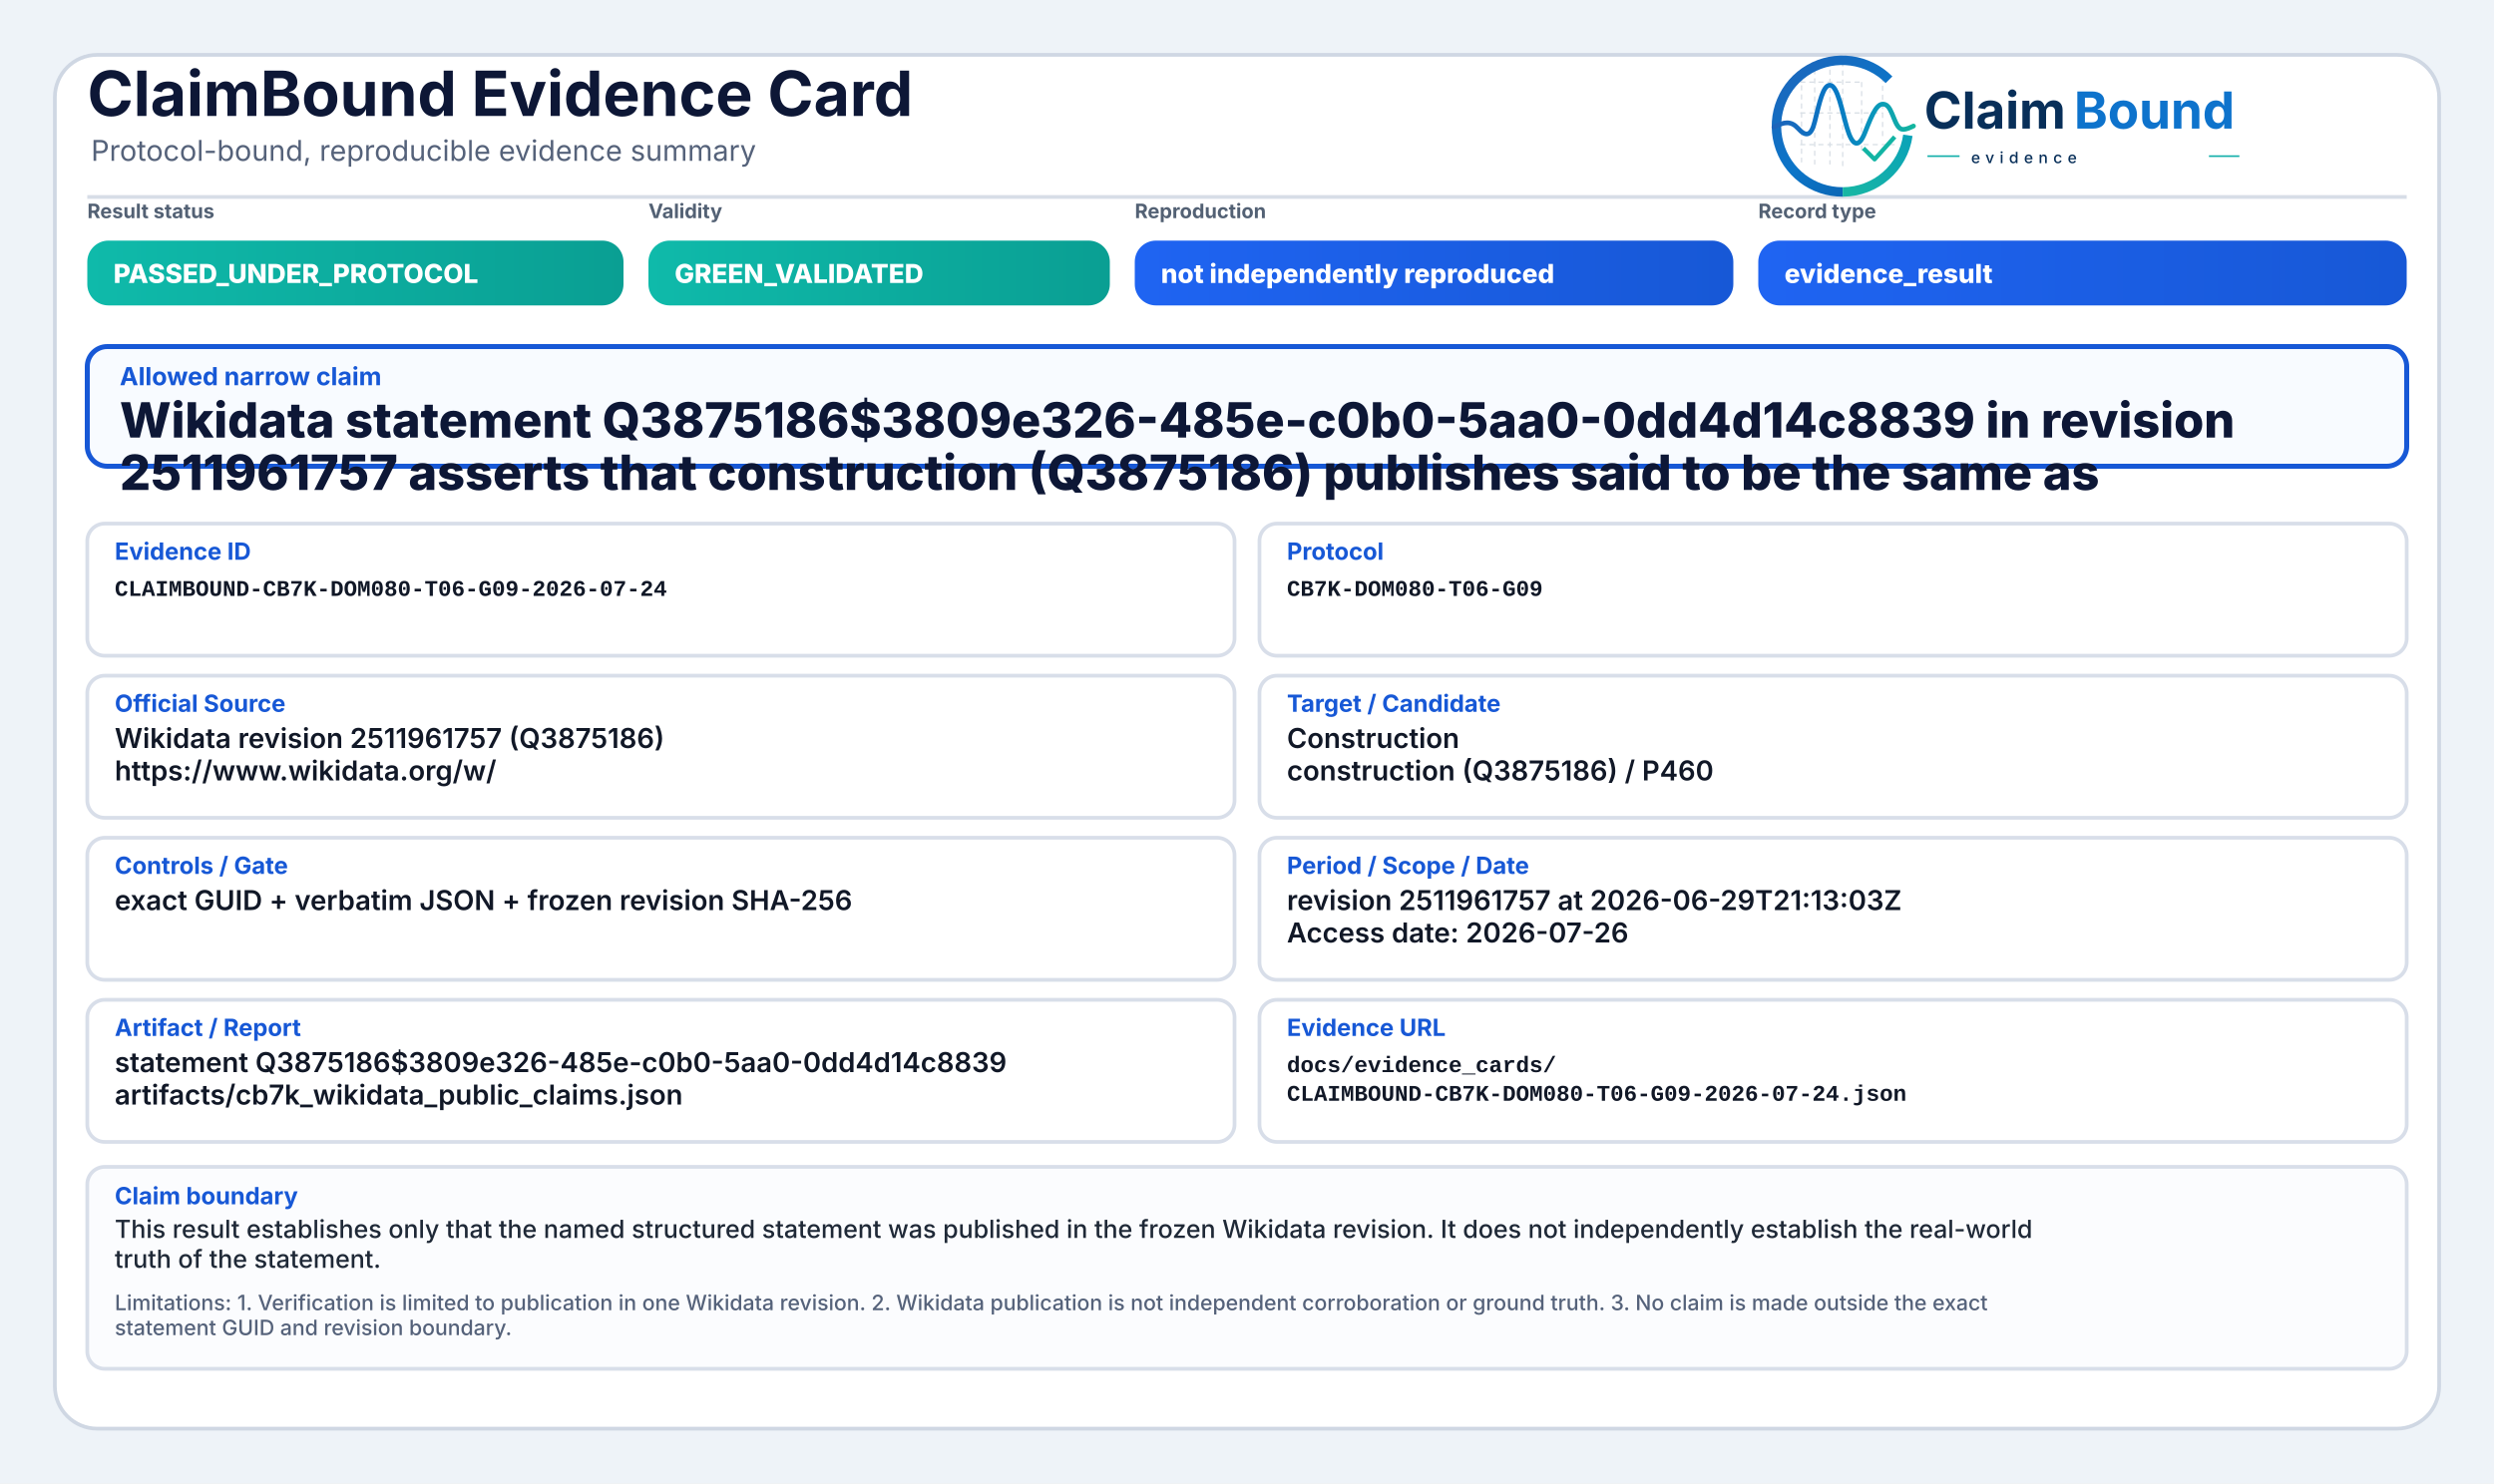
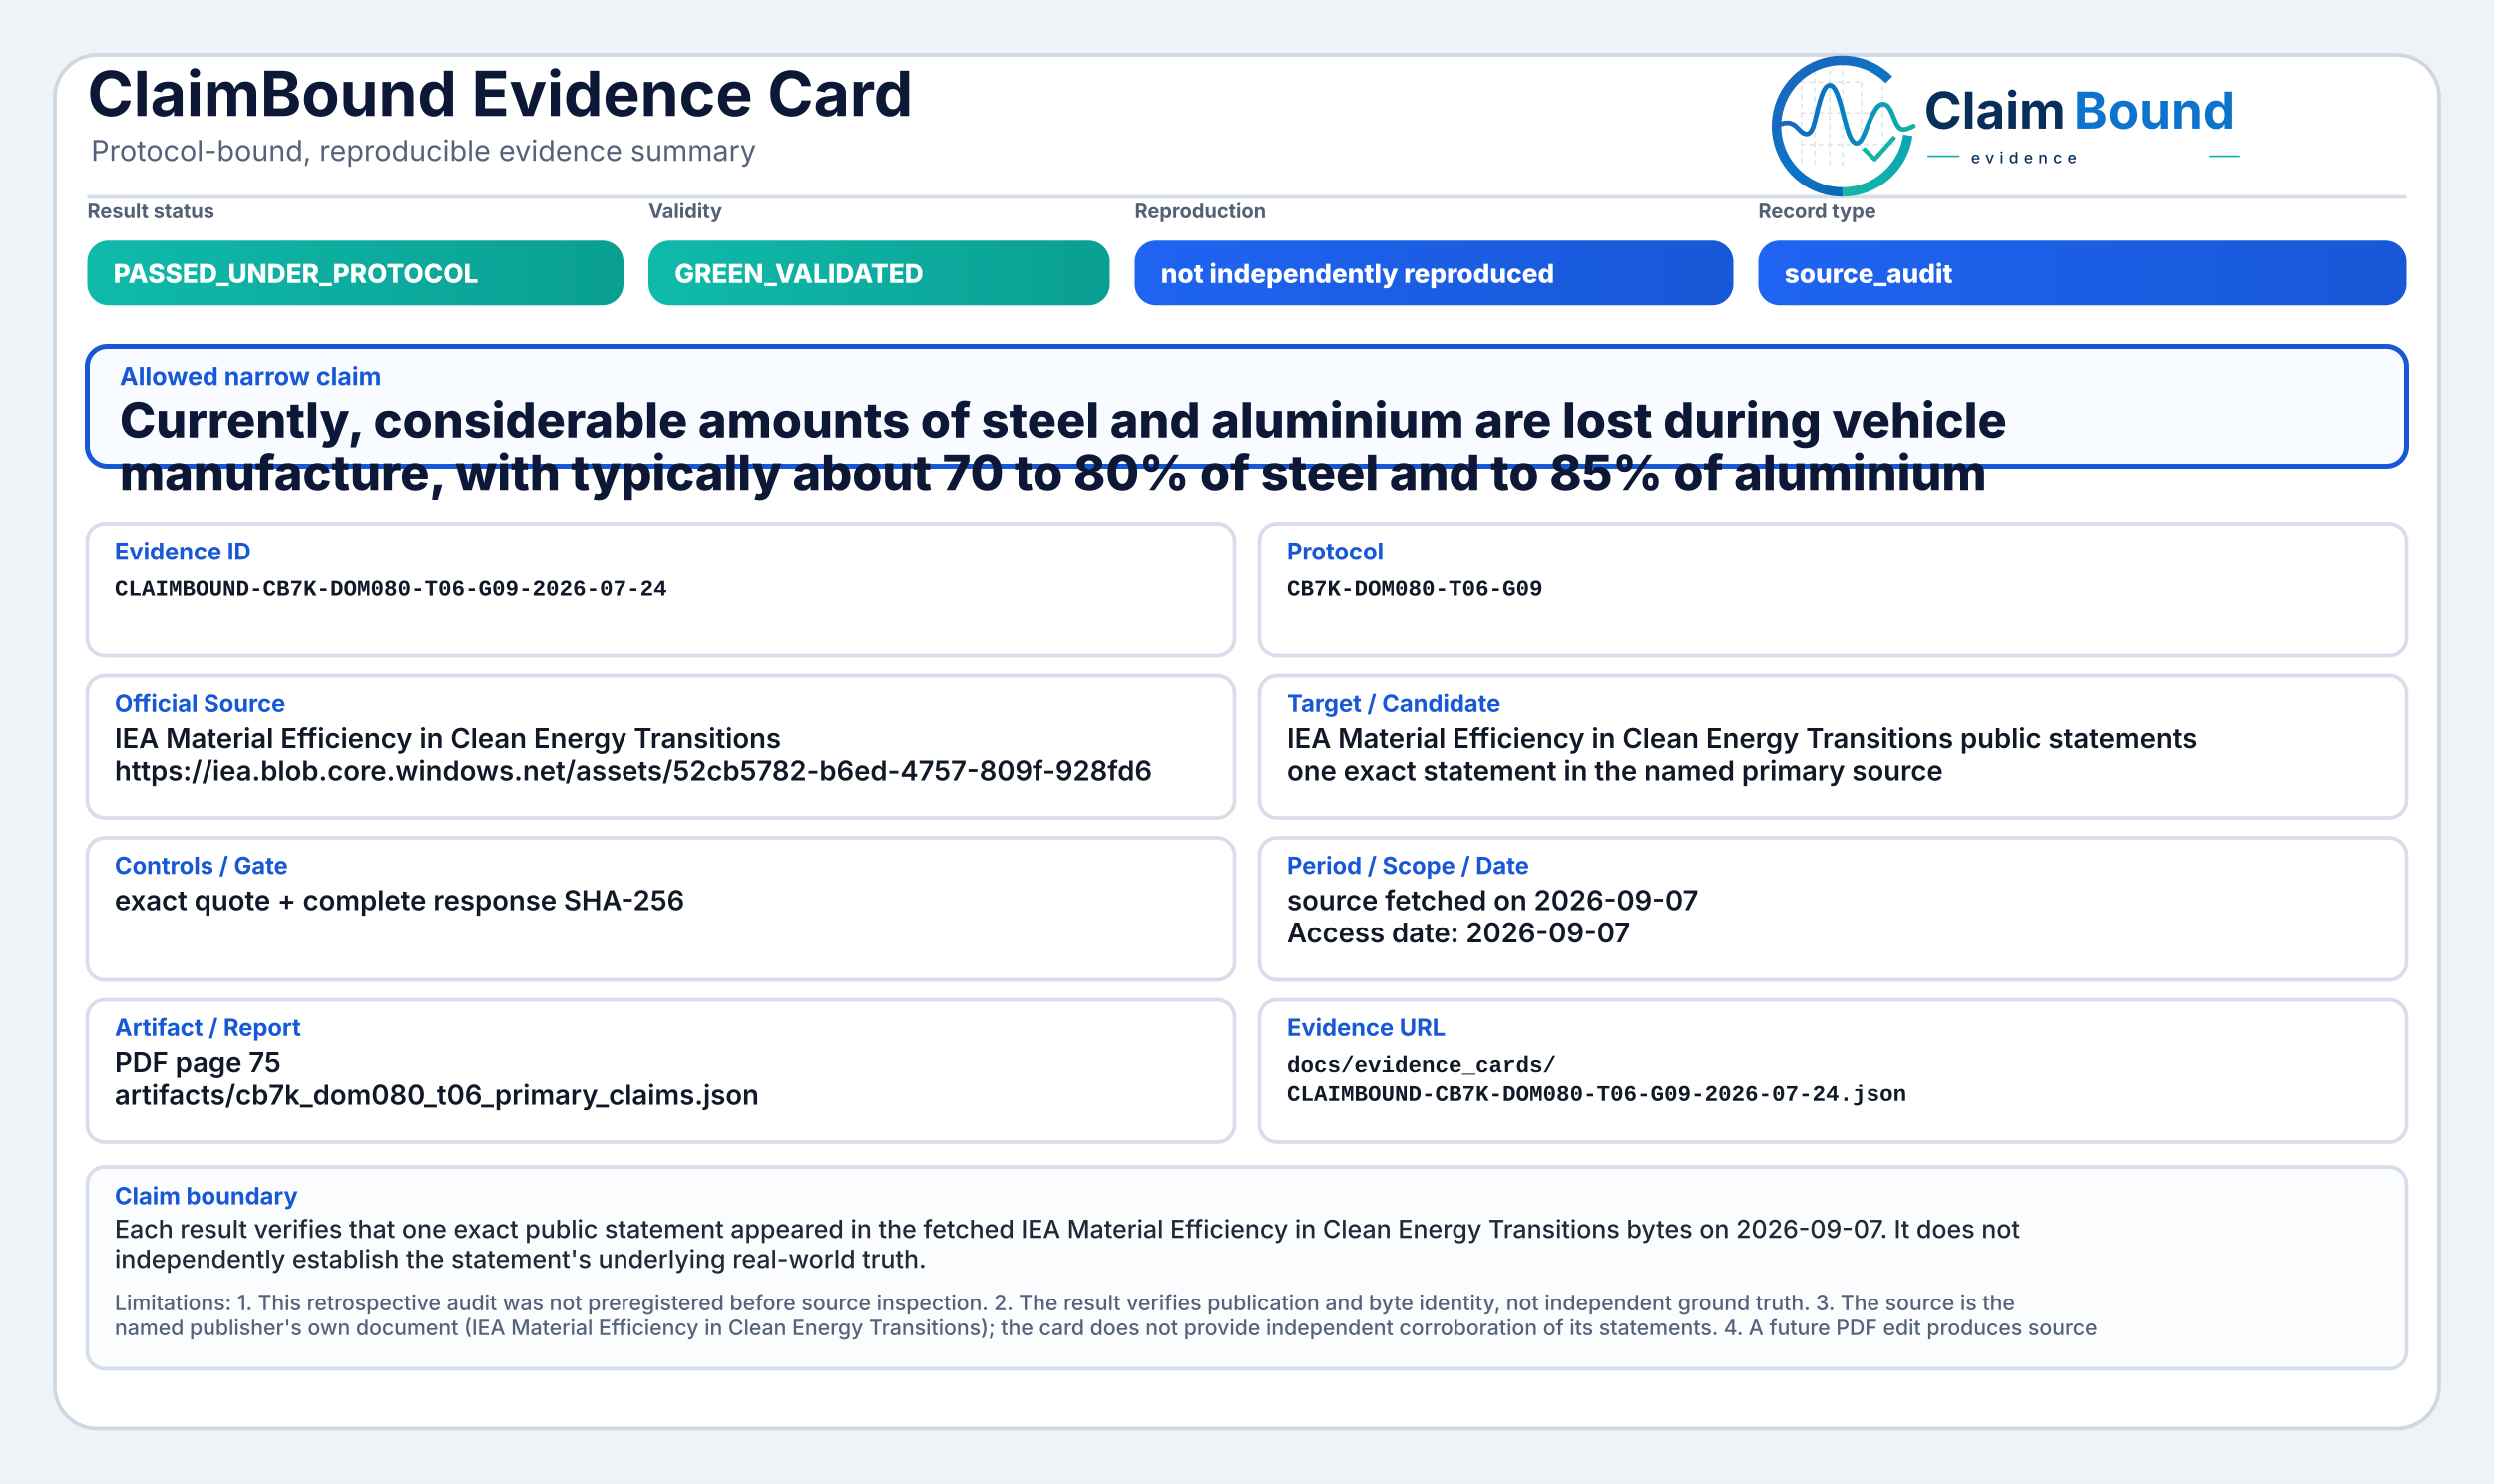
<svg xmlns="http://www.w3.org/2000/svg" width="2000" height="1190" viewBox="0 0 2000 1190" role="img" aria-label="ClaimBound Evidence Card">
  <defs>
    <linearGradient id="greenGrad" x1="0" y1="0" x2="1" y2="0">
      <stop offset="0%" stop-color="#0fbaaa" />
      <stop offset="100%" stop-color="#0a9f93" />
    </linearGradient>
    <linearGradient id="yellowGrad" x1="0" y1="0" x2="1" y2="0">
      <stop offset="0%" stop-color="#fbbf24" />
      <stop offset="100%" stop-color="#d97706" />
    </linearGradient>
    <linearGradient id="amberGrad" x1="0" y1="0" x2="1" y2="0">
      <stop offset="0%" stop-color="#f97316" />
      <stop offset="100%" stop-color="#c2410c" />
    </linearGradient>
    <linearGradient id="redGrad" x1="0" y1="0" x2="1" y2="0">
      <stop offset="0%" stop-color="#ef4444" />
      <stop offset="100%" stop-color="#b91c1c" />
    </linearGradient>
    <linearGradient id="grayGrad" x1="0" y1="0" x2="1" y2="0">
      <stop offset="0%" stop-color="#64748b" />
      <stop offset="100%" stop-color="#475569" />
    </linearGradient>
    <linearGradient id="blueGrad" x1="0" y1="0" x2="1" y2="0">
      <stop offset="0%" stop-color="#1f64f2" />
      <stop offset="100%" stop-color="#1758d6" />
    </linearGradient>
    <linearGradient id="logoRingBlue" x1="73" y1="453" x2="348" y2="793" gradientUnits="userSpaceOnUse">
      <stop offset="0" stop-color="#1E64BA" />
      <stop offset="0.55" stop-color="#0C75C8" />
      <stop offset="1" stop-color="#0A5FAB" />
    </linearGradient>
    <linearGradient id="logoRingTeal" x1="221" y1="792" x2="403" y2="594" gradientUnits="userSpaceOnUse">
      <stop offset="0" stop-color="#18B7A3" />
      <stop offset="1" stop-color="#089EBC" />
    </linearGradient>
    <linearGradient id="logoSignalGradient" x1="61" y1="628" x2="404" y2="628" gradientUnits="userSpaceOnUse">
      <stop offset="0" stop-color="#1E64BA" />
      <stop offset="0.43" stop-color="#0877C4" />
      <stop offset="0.72" stop-color="#0A97BB" />
      <stop offset="1" stop-color="#14B69E" />
    </linearGradient>
  </defs>
  <rect x="0" y="0" width="2000" height="1190" fill="#eef3f8" />
  <rect x="44" y="44" width="1912" height="1102" rx="34" fill="#ffffff" stroke="#cfd7e3" stroke-width="3" />
  <path d="M70 158 H1930" stroke="#d7dde7" stroke-width="3" />
  <text x="70" y="93" font-family="Inter, Segoe UI, Arial, sans-serif" font-size="50" font-weight="750" fill="#0d1736">ClaimBound Evidence Card</text>
  <text x="73" y="129" font-family="Inter, Segoe UI, Arial, sans-serif" font-size="23" font-weight="400" fill="#55627a">Protocol-bound, reproducible evidence summary</text>
  <g aria-label="ClaimBound evidence logo" transform="translate(1415,52) scale(0.33) translate(-40,-478)">
    <g stroke-linecap="butt" stroke-linejoin="round">
      <g stroke="#CBD3DC" stroke-width="3.2" stroke-linecap="round" stroke-dasharray="10 12" opacity="0.72">
        <path d="M130 507V714" />
        <path d="M162 490V719" />
        <path d="M199 491V719" />
        <path d="M230 471V726" />
        <path d="M276 521V690" />
        <path d="M327 508V650" />
        <path d="M128 520H277" />
        <path d="M128 595H327" />
        <path d="M128 672H355" />
      </g>
      <path d="M342.6 514.3A160 160 0 1 0 230 787" fill="none" stroke="url(#logoRingBlue)" stroke-width="23" />
      <path d="M230 787A160 160 0 0 0 388.4 649.3" fill="none" stroke="url(#logoRingTeal)" stroke-width="23" />
      <path d="M63 629.5C87 616.4 104.3 613.6 121.2 632.2C140.7 653.8 153.4 651.6 162.1 616.2C173.8 568.5 182.5 527.5 198.9 527.5C217.5 527.5 228.4 590.6 240.3 630.8C253.4 675.4 268.6 682.8 284.6 641.5C303.5 592.9 315.2 567.6 333.7 574.7C352.6 582 355.7 635.1 376.6 634.9C386.2 634.8 394 630.4 402 626.8" fill="none" stroke="url(#logoSignalGradient)" stroke-width="11.5" stroke-linecap="round" />
      <path d="M284 684.5L307.5 707.7L353 657" fill="none" stroke="#12B4A4" stroke-width="10.5" stroke-linecap="square" />
    </g>
    <text x="428" y="633" font-family="Inter, Segoe UI, Arial, sans-serif" font-size="124" font-weight="750" fill="#082F59" text-rendering="geometricPrecision">Claim</text>
    <text x="792" y="633" font-family="Inter, Segoe UI, Arial, sans-serif" font-size="124" font-weight="750" fill="#0E73CC" text-rendering="geometricPrecision">Bound</text>
    <line x1="436" y1="700" x2="514" y2="700" stroke="#11AFA9" stroke-width="4" />
    <text x="542" y="717" font-family="Inter, Segoe UI, Arial, sans-serif" font-size="38" font-weight="500" letter-spacing="13" fill="#082F59">evidence</text>
    <line x1="1120" y1="700" x2="1194" y2="700" stroke="#11AFA9" stroke-width="4" />
  </g>
  <text x="70" y="175" font-family="Inter, Segoe UI, Arial, sans-serif" font-size="16" font-weight="650" fill="#536174">Result status</text>
  <rect x="70" y="193" width="430" height="52" rx="17" fill="url(#greenGrad)" />
  <text x="91" y="227" font-family="Inter, Segoe UI, Arial, sans-serif" font-size="21" font-weight="800" fill="#ffffff">PASSED_UNDER_PROTOCOL</text>
  <text x="520" y="175" font-family="Inter, Segoe UI, Arial, sans-serif" font-size="16" font-weight="650" fill="#536174">Validity</text>
  <rect x="520" y="193" width="370" height="52" rx="17" fill="url(#greenGrad)" />
  <text x="541" y="227" font-family="Inter, Segoe UI, Arial, sans-serif" font-size="21" font-weight="800" fill="#ffffff">GREEN_VALIDATED</text>
  <text x="910" y="175" font-family="Inter, Segoe UI, Arial, sans-serif" font-size="16" font-weight="650" fill="#536174">Reproduction</text>
  <rect x="910" y="193" width="480" height="52" rx="17" fill="url(#blueGrad)" />
  <text x="931" y="227" font-family="Inter, Segoe UI, Arial, sans-serif" font-size="21" font-weight="800" fill="#ffffff">not independently reproduced</text>
  <text x="1410" y="175" font-family="Inter, Segoe UI, Arial, sans-serif" font-size="16" font-weight="650" fill="#536174">Record type</text>
  <rect x="1410" y="193" width="520" height="52" rx="17" fill="url(#blueGrad)" />
-   <text x="1431" y="227" font-family="Inter, Segoe UI, Arial, sans-serif" font-size="21" font-weight="800" fill="#ffffff">evidence_result</text>
+   <text x="1431" y="227" font-family="Inter, Segoe UI, Arial, sans-serif" font-size="21" font-weight="800" fill="#ffffff">source_audit</text>
  <rect x="70" y="278" width="1860" height="96" rx="16" fill="#f8fbff" stroke="#1758d6" stroke-width="4" />
  <text x="96" y="309" font-family="Inter, Segoe UI, Arial, sans-serif" font-size="20" font-weight="750" fill="#1758d6">Allowed narrow claim</text>
-   <text x="96" y="351" font-family="Inter, Segoe UI, Arial, sans-serif" font-size="39" font-weight="800" fill="#0d1736">Wikidata statement Q3875186$3809e326-485e-c0b0-5aa0-0dd4d14c8839 in revision</text>
-   <text x="96" y="393" font-family="Inter, Segoe UI, Arial, sans-serif" font-size="39" font-weight="800" fill="#0d1736">2511961757 asserts that construction (Q3875186) publishes said to be the same as</text>
+   <text x="96" y="351" font-family="Inter, Segoe UI, Arial, sans-serif" font-size="39" font-weight="800" fill="#0d1736">Currently, considerable amounts of steel and aluminium are lost during vehicle</text>
+   <text x="96" y="393" font-family="Inter, Segoe UI, Arial, sans-serif" font-size="39" font-weight="800" fill="#0d1736">manufacture, with typically about 70 to 80% of steel and to 85% of aluminium</text>
  <rect x="70" y="420" width="920" height="106" rx="14" fill="#ffffff" stroke="#d8dee9" stroke-width="3" />
  <text x="92" y="449" font-family="Inter, Segoe UI, Arial, sans-serif" font-size="19" font-weight="750" fill="#1758d6">Evidence ID</text>
  <text x="92" y="478" font-family="SFMono-Regular, Consolas, Liberation Mono, monospace" font-size="18" font-weight="600" fill="#111827">CLAIMBOUND-CB7K-DOM080-T06-G09-2026-07-24</text>
  <rect x="1010" y="420" width="920" height="106" rx="14" fill="#ffffff" stroke="#d8dee9" stroke-width="3" />
  <text x="1032" y="449" font-family="Inter, Segoe UI, Arial, sans-serif" font-size="19" font-weight="750" fill="#1758d6">Protocol</text>
  <text x="1032" y="478" font-family="SFMono-Regular, Consolas, Liberation Mono, monospace" font-size="18" font-weight="600" fill="#111827">CB7K-DOM080-T06-G09</text>
  <rect x="70" y="542" width="920" height="114" rx="14" fill="#ffffff" stroke="#d8dee9" stroke-width="3" />
  <text x="92" y="571" font-family="Inter, Segoe UI, Arial, sans-serif" font-size="19" font-weight="750" fill="#1758d6">Official Source</text>
-   <text x="92" y="600" font-family="Inter, Segoe UI, Arial, sans-serif" font-size="22" font-weight="600" fill="#111827">Wikidata revision 2511961757 (Q3875186)</text>
-   <text x="92" y="626" font-family="Inter, Segoe UI, Arial, sans-serif" font-size="22" font-weight="600" fill="#111827">https://www.wikidata.org/w/</text>
+   <text x="92" y="600" font-family="Inter, Segoe UI, Arial, sans-serif" font-size="22" font-weight="600" fill="#111827">IEA Material Efficiency in Clean Energy Transitions</text>
+   <text x="92" y="626" font-family="Inter, Segoe UI, Arial, sans-serif" font-size="22" font-weight="600" fill="#111827">https://iea.blob.core.windows.net/assets/52cb5782-b6ed-4757-809f-928fd6</text>
  <rect x="1010" y="542" width="920" height="114" rx="14" fill="#ffffff" stroke="#d8dee9" stroke-width="3" />
  <text x="1032" y="571" font-family="Inter, Segoe UI, Arial, sans-serif" font-size="19" font-weight="750" fill="#1758d6">Target / Candidate</text>
-   <text x="1032" y="600" font-family="Inter, Segoe UI, Arial, sans-serif" font-size="22" font-weight="600" fill="#111827">Construction</text>
-   <text x="1032" y="626" font-family="Inter, Segoe UI, Arial, sans-serif" font-size="22" font-weight="600" fill="#111827">construction (Q3875186) / P460</text>
+   <text x="1032" y="600" font-family="Inter, Segoe UI, Arial, sans-serif" font-size="22" font-weight="600" fill="#111827">IEA Material Efficiency in Clean Energy Transitions public statements</text>
+   <text x="1032" y="626" font-family="Inter, Segoe UI, Arial, sans-serif" font-size="22" font-weight="600" fill="#111827">one exact statement in the named primary source</text>
  <rect x="70" y="672" width="920" height="114" rx="14" fill="#ffffff" stroke="#d8dee9" stroke-width="3" />
  <text x="92" y="701" font-family="Inter, Segoe UI, Arial, sans-serif" font-size="19" font-weight="750" fill="#1758d6">Controls / Gate</text>
-   <text x="92" y="730" font-family="Inter, Segoe UI, Arial, sans-serif" font-size="22" font-weight="600" fill="#111827">exact GUID + verbatim JSON + frozen revision SHA-256</text>
+   <text x="92" y="730" font-family="Inter, Segoe UI, Arial, sans-serif" font-size="22" font-weight="600" fill="#111827">exact quote + complete response SHA-256</text>
  <rect x="1010" y="672" width="920" height="114" rx="14" fill="#ffffff" stroke="#d8dee9" stroke-width="3" />
  <text x="1032" y="701" font-family="Inter, Segoe UI, Arial, sans-serif" font-size="19" font-weight="750" fill="#1758d6">Period / Scope / Date</text>
-   <text x="1032" y="730" font-family="Inter, Segoe UI, Arial, sans-serif" font-size="22" font-weight="600" fill="#111827">revision 2511961757 at 2026-06-29T21:13:03Z</text>
-   <text x="1032" y="756" font-family="Inter, Segoe UI, Arial, sans-serif" font-size="22" font-weight="600" fill="#111827">Access date: 2026-07-26</text>
+   <text x="1032" y="730" font-family="Inter, Segoe UI, Arial, sans-serif" font-size="22" font-weight="600" fill="#111827">source fetched on 2026-09-07</text>
+   <text x="1032" y="756" font-family="Inter, Segoe UI, Arial, sans-serif" font-size="22" font-weight="600" fill="#111827">Access date: 2026-09-07</text>
  <rect x="70" y="802" width="920" height="114" rx="14" fill="#ffffff" stroke="#d8dee9" stroke-width="3" />
  <text x="92" y="831" font-family="Inter, Segoe UI, Arial, sans-serif" font-size="19" font-weight="750" fill="#1758d6">Artifact / Report</text>
-   <text x="92" y="860" font-family="Inter, Segoe UI, Arial, sans-serif" font-size="22" font-weight="600" fill="#111827">statement Q3875186$3809e326-485e-c0b0-5aa0-0dd4d14c8839</text>
-   <text x="92" y="886" font-family="Inter, Segoe UI, Arial, sans-serif" font-size="22" font-weight="600" fill="#111827">artifacts/cb7k_wikidata_public_claims.json</text>
+   <text x="92" y="860" font-family="Inter, Segoe UI, Arial, sans-serif" font-size="22" font-weight="600" fill="#111827">PDF page 75</text>
+   <text x="92" y="886" font-family="Inter, Segoe UI, Arial, sans-serif" font-size="22" font-weight="600" fill="#111827">artifacts/cb7k_dom080_t06_primary_claims.json</text>
  <rect x="1010" y="802" width="920" height="114" rx="14" fill="#ffffff" stroke="#d8dee9" stroke-width="3" />
  <text x="1032" y="831" font-family="Inter, Segoe UI, Arial, sans-serif" font-size="19" font-weight="750" fill="#1758d6">Evidence URL</text>
  <text x="1032" y="860" font-family="SFMono-Regular, Consolas, Liberation Mono, monospace" font-size="18" font-weight="600" fill="#111827">docs/evidence_cards/</text>
  <text x="1032" y="883" font-family="SFMono-Regular, Consolas, Liberation Mono, monospace" font-size="18" font-weight="600" fill="#111827">CLAIMBOUND-CB7K-DOM080-T06-G09-2026-07-24.json</text>
  <rect x="70" y="936" width="1860" height="162" rx="14" fill="#fbfcfe" stroke="#d8dee9" stroke-width="3" />
  <text x="92" y="966" font-family="Inter, Segoe UI, Arial, sans-serif" font-size="19" font-weight="750" fill="#1758d6">Claim boundary</text>
-   <text x="92" y="993" font-family="Inter, Segoe UI, Arial, sans-serif" font-size="20" font-weight="500" fill="#1f2937">This result establishes only that the named structured statement was published in the frozen Wikidata revision. It does not independently establish the real-world</text>
-   <text x="92" y="1017" font-family="Inter, Segoe UI, Arial, sans-serif" font-size="20" font-weight="500" fill="#1f2937">truth of the statement.</text>
-   <text x="92" y="1051" font-family="Inter, Segoe UI, Arial, sans-serif" font-size="17" font-weight="500" fill="#55627a">Limitations: 1. Verification is limited to publication in one Wikidata revision. 2. Wikidata publication is not independent corroboration or ground truth. 3. No claim is made outside the exact</text>
-   <text x="92" y="1071" font-family="Inter, Segoe UI, Arial, sans-serif" font-size="17" font-weight="500" fill="#55627a">statement GUID and revision boundary.</text>
+   <text x="92" y="993" font-family="Inter, Segoe UI, Arial, sans-serif" font-size="20" font-weight="500" fill="#1f2937">Each result verifies that one exact public statement appeared in the fetched IEA Material Efficiency in Clean Energy Transitions bytes on 2026-09-07. It does not</text>
+   <text x="92" y="1017" font-family="Inter, Segoe UI, Arial, sans-serif" font-size="20" font-weight="500" fill="#1f2937">independently establish the statement's underlying real-world truth.</text>
+   <text x="92" y="1051" font-family="Inter, Segoe UI, Arial, sans-serif" font-size="17" font-weight="500" fill="#55627a">Limitations: 1. This retrospective audit was not preregistered before source inspection. 2. The result verifies publication and byte identity, not independent ground truth. 3. The source is the</text>
+   <text x="92" y="1071" font-family="Inter, Segoe UI, Arial, sans-serif" font-size="17" font-weight="500" fill="#55627a">named publisher's own document (IEA Material Efficiency in Clean Energy Transitions); the card does not provide independent corroboration of its statements. 4. A future PDF edit produces source</text>
</svg>
